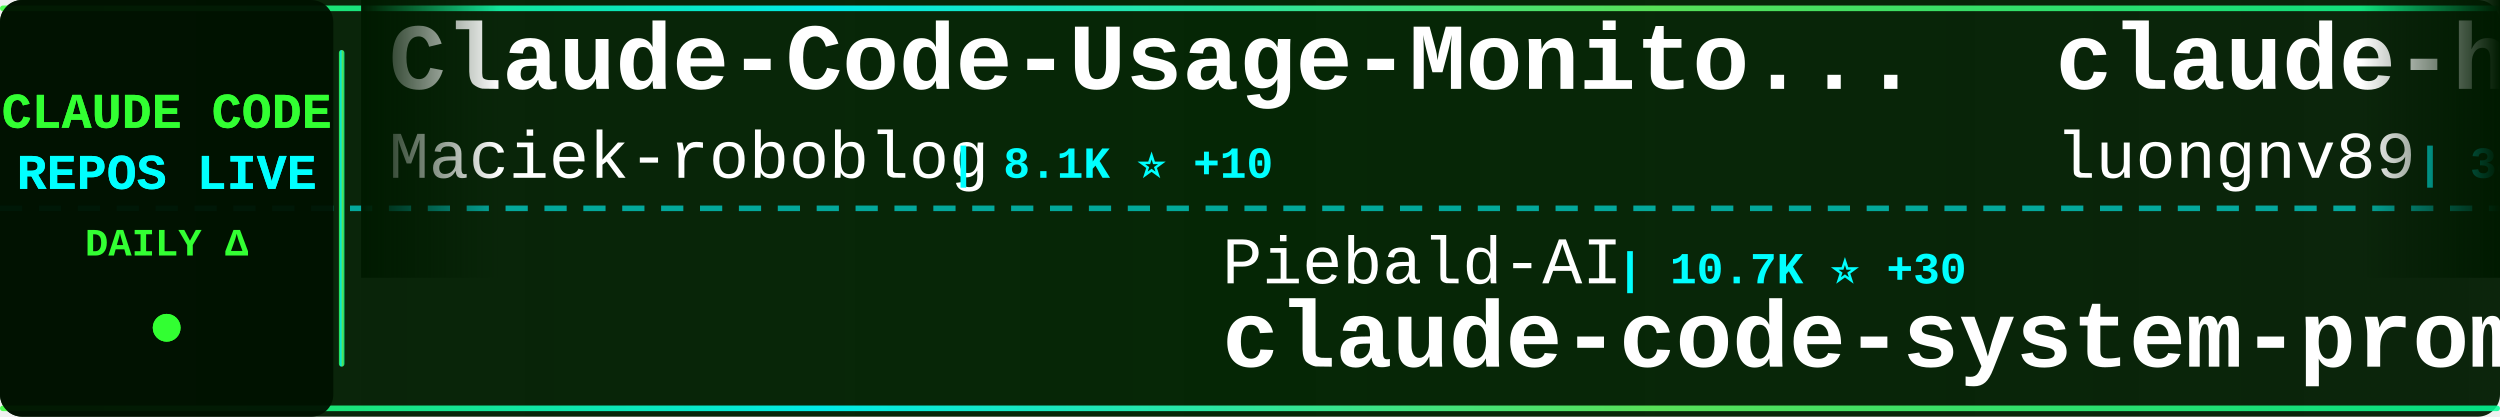
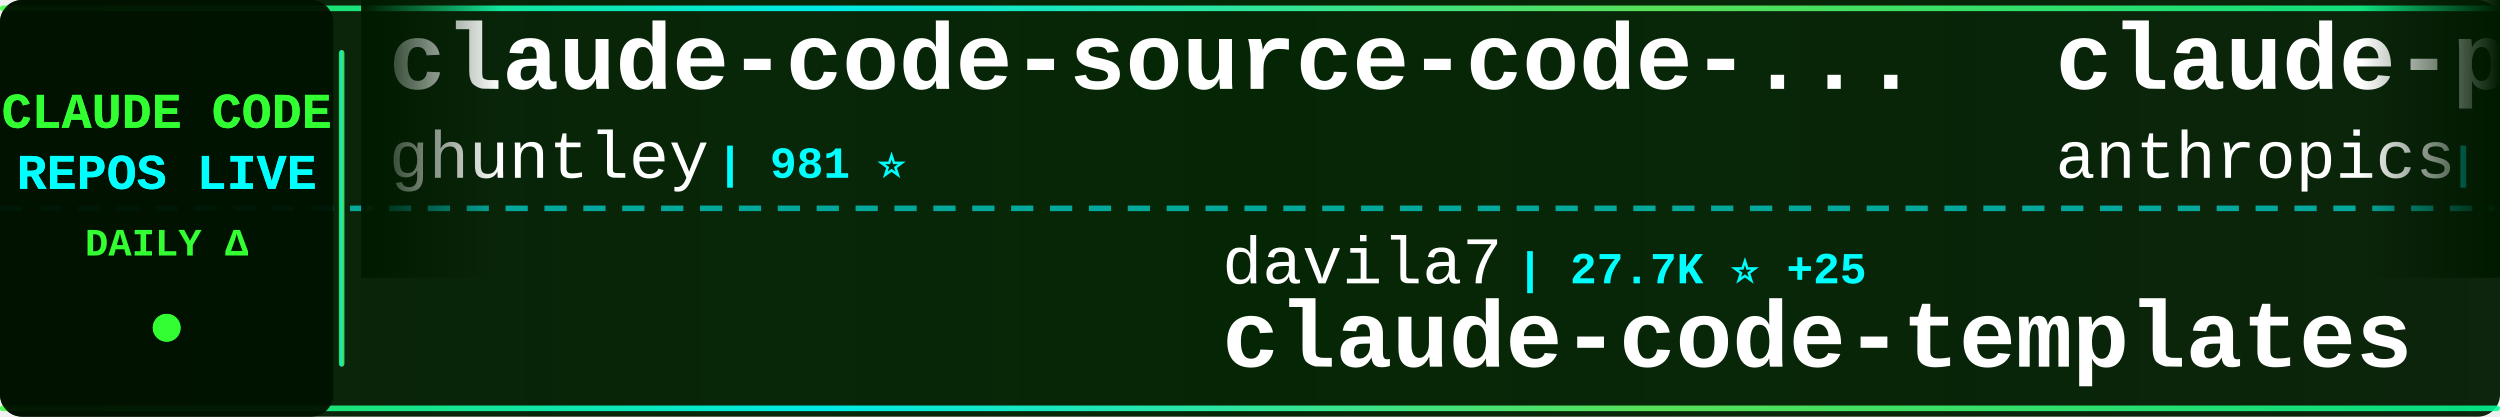
<svg xmlns="http://www.w3.org/2000/svg" width="900" height="150">
  <defs>
    <linearGradient id="tickerBg" x1="0%" y1="0%" x2="100%" y2="0%">
      <stop offset="0%" style="stop-color:#001a00;stop-opacity:0.95" />
      <stop offset="50%" style="stop-color:#002200;stop-opacity:0.98" />
      <stop offset="100%" style="stop-color:#001a00;stop-opacity:0.95" />
    </linearGradient>
    <linearGradient id="borderGrad" x1="0%" y1="0%" x2="100%" y2="0%">
      <stop offset="0%" style="stop-color:#33ff33;stop-opacity:0.85">
        <animate attributeName="stop-opacity" values="0.85;1;0.85" dur="2s" repeatCount="indefinite" />
      </stop>
      <stop offset="33%" style="stop-color:#00ffff;stop-opacity:0.9">
        <animate attributeName="stop-opacity" values="0.9;1;0.9" dur="2.2s" repeatCount="indefinite" />
      </stop>
      <stop offset="66%" style="stop-color:#66ff66;stop-opacity:0.85">
        <animate attributeName="stop-opacity" values="0.85;1;0.85" dur="1.8s" repeatCount="indefinite" />
      </stop>
      <stop offset="100%" style="stop-color:#00ff99;stop-opacity:0.85">
        <animate attributeName="stop-opacity" values="0.85;1;0.85" dur="2s" repeatCount="indefinite" />
      </stop>
    </linearGradient>
    <filter id="textGlow">
      <feGaussianBlur stdDeviation="0.1" result="coloredBlur" />
      <feMerge>
        <feMergeNode in="coloredBlur" />
        <feMergeNode in="SourceGraphic" />
      </feMerge>
    </filter>
    <filter id="metricGlow">
      <feGaussianBlur stdDeviation="0.2" result="coloredBlur" />
      <feMerge>
        <feMergeNode in="coloredBlur" />
        <feMergeNode in="SourceGraphic" />
      </feMerge>
    </filter>
    <linearGradient id="leftFade" x1="0%" y1="0%" x2="100%" y2="0%">
      <stop offset="0%" style="stop-color:#001a00;stop-opacity:1" />
      <stop offset="100%" style="stop-color:#001a00;stop-opacity:0" />
    </linearGradient>
    <linearGradient id="rightFade" x1="0%" y1="0%" x2="100%" y2="0%">
      <stop offset="0%" style="stop-color:#001a00;stop-opacity:0" />
      <stop offset="100%" style="stop-color:#001a00;stop-opacity:1" />
    </linearGradient>
  </defs>
  <rect width="900" height="150" fill="url(#tickerBg)" rx="8" />
  <rect x="0" y="2" width="900" height="2" fill="url(#borderGrad)" rx="1" />
  <rect x="0" y="146" width="900" height="2" fill="url(#borderGrad)" rx="1" />
  <line x1="0" y1="75" x2="900" y2="75" stroke="#00ffff" stroke-width="2" stroke-dasharray="8 6" opacity="0.6" />
  <rect x="0" y="0" width="120" height="150" fill="#001100" opacity="0.95" rx="8" />
  <text x="60" y="46" font-family="'Courier New', monospace" font-size="18" font-weight="bold" fill="#33ff33" text-anchor="middle" filter="url(#textGlow)">
    CLAUDE CODE
  </text>
  <text x="60" y="68" font-family="'Courier New', monospace" font-size="18" font-weight="bold" fill="#00ffff" text-anchor="middle" filter="url(#textGlow)">
    REPOS LIVE
  </text>
  <text x="60" y="92" font-family="'Courier New', monospace" font-size="14" font-weight="bold" fill="#33ff33" text-anchor="middle">
    DAILY Δ
  </text>
  <circle cx="60" cy="118" r="5" fill="#33ff33" filter="url(#metricGlow)">
    <animate attributeName="r" values="4;6;4" dur="1.5s" repeatCount="indefinite" />
    <animate attributeName="opacity" values="0.6;1;0.6" dur="1.5s" repeatCount="indefinite" />
  </circle>
  <rect x="122" y="18" width="2" height="114" fill="url(#borderGrad)" rx="1" />
  <clipPath id="tickerClip">
    <rect x="130" y="0" width="770" height="150" />
  </clipPath>
  <g clip-path="url(#tickerClip)">
    <g id="tickerItems">
      <animateTransform attributeName="transform" attributeType="XML" type="translate" from="0 0" to="-3000 0" dur="54s" repeatCount="indefinite" />
      <g transform="translate(0, 0)">
-         <text x="140" y="32" font-family="'Courier New', monospace" font-size="34" font-weight="bold" fill="#ffffff">Claude-Code-Usage-Monito...</text>
-         <text x="140" y="64" font-family="'Courier New', monospace" font-size="24" font-weight="normal" fill="#ffffff" opacity="1.0">Maciek-roboblog</text>
-         <text x="342" y="64" font-family="'Courier New', monospace" font-size="16" font-weight="bold" fill="#00ffff"> | 8.1K ⭐ +10</text>
+         <text x="140" y="32" font-family="'Courier New', monospace" font-size="34" font-weight="bold" fill="#ffffff">claude-code-source-code-...</text>
+         <text x="140" y="64" font-family="'Courier New', monospace" font-size="24" font-weight="normal" fill="#ffffff" opacity="1.0">ghuntley</text>
+         <text x="258" y="64" font-family="'Courier New', monospace" font-size="16" font-weight="bold" fill="#00ffff"> | 981 ⭐</text>
      </g>
      <g transform="translate(300, 0)">
-         <text x="140" y="102" font-family="'Courier New', monospace" font-size="24" font-weight="normal" fill="#ffffff" opacity="1.0">Piebald-AI</text>
-         <text x="282" y="102" font-family="'Courier New', monospace" font-size="16" font-weight="bold" fill="#00ffff"> | 10.7K ⭐ +30</text>
-         <text x="140" y="132" font-family="'Courier New', monospace" font-size="34" font-weight="bold" fill="#ffffff">claude-code-system-promp...</text>
+         <text x="140" y="102" font-family="'Courier New', monospace" font-size="24" font-weight="normal" fill="#ffffff" opacity="1.0">davila7</text>
+         <text x="246" y="102" font-family="'Courier New', monospace" font-size="16" font-weight="bold" fill="#00ffff"> | 27.7K ⭐ +25</text>
+         <text x="140" y="132" font-family="'Courier New', monospace" font-size="34" font-weight="bold" fill="#ffffff">claude-code-templates</text>
      </g>
      <g transform="translate(600, 0)">
-         <text x="140" y="32" font-family="'Courier New', monospace" font-size="34" font-weight="bold" fill="#ffffff">claude-howto</text>
-         <text x="140" y="64" font-family="'Courier New', monospace" font-size="24" font-weight="normal" fill="#ffffff" opacity="1.0">luongnv89</text>
-         <text x="270" y="64" font-family="'Courier New', monospace" font-size="16" font-weight="bold" fill="#00ffff"> | 34.8K ⭐ +92</text>
+         <text x="140" y="32" font-family="'Courier New', monospace" font-size="34" font-weight="bold" fill="#ffffff">claude-plugins-official</text>
+         <text x="140" y="64" font-family="'Courier New', monospace" font-size="24" font-weight="normal" fill="#ffffff" opacity="1.0">anthropics</text>
+         <text x="282" y="64" font-family="'Courier New', monospace" font-size="16" font-weight="bold" fill="#00ffff"> | 29.0K ⭐ +117</text>
      </g>
      <g transform="translate(900, 0)">
-         <text x="140" y="102" font-family="'Courier New', monospace" font-size="24" font-weight="normal" fill="#ffffff" opacity="1.0">LING71671</text>
-         <text x="270" y="102" font-family="'Courier New', monospace" font-size="16" font-weight="bold" fill="#00ffff"> | 870 ⭐</text>
-         <text x="140" y="132" font-family="'Courier New', monospace" font-size="34" font-weight="bold" fill="#ffffff">Open-ClaudeCode</text>
+         <text x="140" y="102" font-family="'Courier New', monospace" font-size="24" font-weight="normal" fill="#ffffff" opacity="1.0">ChrisWiles</text>
+         <text x="282" y="102" font-family="'Courier New', monospace" font-size="16" font-weight="bold" fill="#00ffff"> | 5.9K ⭐ +5</text>
+         <text x="140" y="132" font-family="'Courier New', monospace" font-size="34" font-weight="bold" fill="#ffffff">claude-code-showcase</text>
      </g>
      <g transform="translate(1200, 0)">
-         <text x="140" y="32" font-family="'Courier New', monospace" font-size="34" font-weight="bold" fill="#ffffff">claude-code-guide</text>
-         <text x="140" y="64" font-family="'Courier New', monospace" font-size="24" font-weight="normal" fill="#ffffff" opacity="1.0">zebbern</text>
-         <text x="246" y="64" font-family="'Courier New', monospace" font-size="16" font-weight="bold" fill="#00ffff"> | 4.2K ⭐ +7</text>
+         <text x="140" y="32" font-family="'Courier New', monospace" font-size="34" font-weight="bold" fill="#ffffff">how-claude-code-works</text>
+         <text x="140" y="64" font-family="'Courier New', monospace" font-size="24" font-weight="normal" fill="#ffffff" opacity="1.0">Windy3f3f3f3f</text>
+         <text x="318" y="64" font-family="'Courier New', monospace" font-size="16" font-weight="bold" fill="#00ffff"> | 2.5K ⭐ +10</text>
      </g>
      <g transform="translate(1500, 0)">
-         <text x="140" y="102" font-family="'Courier New', monospace" font-size="24" font-weight="normal" fill="#ffffff" opacity="1.0">oboard</text>
-         <text x="234" y="102" font-family="'Courier New', monospace" font-size="16" font-weight="bold" fill="#00ffff"> | 3.2K ⭐ +4</text>
-         <text x="140" y="132" font-family="'Courier New', monospace" font-size="34" font-weight="bold" fill="#ffffff">claude-code-rev</text>
+         <text x="140" y="102" font-family="'Courier New', monospace" font-size="24" font-weight="normal" fill="#ffffff" opacity="1.0">lorryjovens-hub</text>
+         <text x="342" y="102" font-family="'Courier New', monospace" font-size="16" font-weight="bold" fill="#00ffff"> | 1.6K ⭐ +2</text>
+         <text x="140" y="132" font-family="'Courier New', monospace" font-size="34" font-weight="bold" fill="#ffffff">claude-code-rust</text>
      </g>
      <g transform="translate(1800, 0)">
-         <text x="140" y="32" font-family="'Courier New', monospace" font-size="34" font-weight="bold" fill="#ffffff">claude-code-infrastructu...</text>
-         <text x="140" y="64" font-family="'Courier New', monospace" font-size="24" font-weight="normal" fill="#ffffff" opacity="1.0">diet103</text>
-         <text x="246" y="64" font-family="'Courier New', monospace" font-size="16" font-weight="bold" fill="#00ffff"> | 9.7K ⭐ +1</text>
+         <text x="140" y="32" font-family="'Courier New', monospace" font-size="34" font-weight="bold" fill="#ffffff">claude-code-analysis</text>
+         <text x="140" y="64" font-family="'Courier New', monospace" font-size="24" font-weight="normal" fill="#ffffff" opacity="1.0">liuup</text>
+         <text x="222" y="64" font-family="'Courier New', monospace" font-size="16" font-weight="bold" fill="#00ffff"> | 2.9K ⭐ +16</text>
      </g>
      <g transform="translate(2100, 0)">
-         <text x="140" y="102" font-family="'Courier New', monospace" font-size="24" font-weight="normal" fill="#ffffff" opacity="1.0">Yuyz0112</text>
-         <text x="258" y="102" font-family="'Courier New', monospace" font-size="16" font-weight="bold" fill="#00ffff"> | 2.4K ⭐ +1</text>
-         <text x="140" y="132" font-family="'Courier New', monospace" font-size="34" font-weight="bold" fill="#ffffff">claude-code-reverse</text>
+         <text x="140" y="102" font-family="'Courier New', monospace" font-size="24" font-weight="normal" fill="#ffffff" opacity="1.0">pengchengneo</text>
+         <text x="306" y="102" font-family="'Courier New', monospace" font-size="16" font-weight="bold" fill="#00ffff"> | 1.4K ⭐ +11</text>
+         <text x="140" y="132" font-family="'Courier New', monospace" font-size="34" font-weight="bold" fill="#ffffff">Claude-Code</text>
      </g>
      <g transform="translate(2400, 0)">
-         <text x="140" y="32" font-family="'Courier New', monospace" font-size="34" font-weight="bold" fill="#ffffff">awesome-claude-code-tool...</text>
-         <text x="140" y="64" font-family="'Courier New', monospace" font-size="24" font-weight="normal" fill="#ffffff" opacity="1.0">rohitg00</text>
-         <text x="258" y="64" font-family="'Courier New', monospace" font-size="16" font-weight="bold" fill="#00ffff"> | 1.9K ⭐ +17</text>
+         <text x="140" y="32" font-family="'Courier New', monospace" font-size="34" font-weight="bold" fill="#ffffff">claude-code-from-scratch</text>
+         <text x="140" y="64" font-family="'Courier New', monospace" font-size="24" font-weight="normal" fill="#ffffff" opacity="1.0">Windy3f3f3f3f</text>
+         <text x="318" y="64" font-family="'Courier New', monospace" font-size="16" font-weight="bold" fill="#00ffff"> | 1.3K ⭐ +8</text>
      </g>
      <g transform="translate(2700, 0)">
-         <text x="140" y="102" font-family="'Courier New', monospace" font-size="24" font-weight="normal" fill="#ffffff" opacity="1.0">KPR111</text>
-         <text x="234" y="102" font-family="'Courier New', monospace" font-size="16" font-weight="bold" fill="#00ffff"> | 18 ⭐</text>
-         <text x="140" y="132" font-family="'Courier New', monospace" font-size="34" font-weight="bold" fill="#ffffff">Claude-Code</text>
+         <text x="140" y="102" font-family="'Courier New', monospace" font-size="24" font-weight="normal" fill="#ffffff" opacity="1.0">luongnv89</text>
+         <text x="270" y="102" font-family="'Courier New', monospace" font-size="16" font-weight="bold" fill="#00ffff"> | 34.8K ⭐ +75</text>
+         <text x="140" y="132" font-family="'Courier New', monospace" font-size="34" font-weight="bold" fill="#ffffff">claude-howto</text>
      </g>
      <g transform="translate(3000, 0)">
-         <text x="140" y="32" font-family="'Courier New', monospace" font-size="34" font-weight="bold" fill="#ffffff">Claude-Code-Usage-Monito...</text>
-         <text x="140" y="64" font-family="'Courier New', monospace" font-size="24" font-weight="normal" fill="#ffffff" opacity="1.0">Maciek-roboblog</text>
-         <text x="342" y="64" font-family="'Courier New', monospace" font-size="16" font-weight="bold" fill="#00ffff"> | 8.1K ⭐ +10</text>
+         <text x="140" y="32" font-family="'Courier New', monospace" font-size="34" font-weight="bold" fill="#ffffff">claude-code-source-code-...</text>
+         <text x="140" y="64" font-family="'Courier New', monospace" font-size="24" font-weight="normal" fill="#ffffff" opacity="1.0">ghuntley</text>
+         <text x="258" y="64" font-family="'Courier New', monospace" font-size="16" font-weight="bold" fill="#00ffff"> | 981 ⭐</text>
      </g>
      <g transform="translate(3300, 0)">
-         <text x="140" y="102" font-family="'Courier New', monospace" font-size="24" font-weight="normal" fill="#ffffff" opacity="1.0">Piebald-AI</text>
-         <text x="282" y="102" font-family="'Courier New', monospace" font-size="16" font-weight="bold" fill="#00ffff"> | 10.7K ⭐ +30</text>
-         <text x="140" y="132" font-family="'Courier New', monospace" font-size="34" font-weight="bold" fill="#ffffff">claude-code-system-promp...</text>
+         <text x="140" y="102" font-family="'Courier New', monospace" font-size="24" font-weight="normal" fill="#ffffff" opacity="1.0">davila7</text>
+         <text x="246" y="102" font-family="'Courier New', monospace" font-size="16" font-weight="bold" fill="#00ffff"> | 27.7K ⭐ +25</text>
+         <text x="140" y="132" font-family="'Courier New', monospace" font-size="34" font-weight="bold" fill="#ffffff">claude-code-templates</text>
      </g>
      <g transform="translate(3600, 0)">
-         <text x="140" y="32" font-family="'Courier New', monospace" font-size="34" font-weight="bold" fill="#ffffff">claude-howto</text>
-         <text x="140" y="64" font-family="'Courier New', monospace" font-size="24" font-weight="normal" fill="#ffffff" opacity="1.0">luongnv89</text>
-         <text x="270" y="64" font-family="'Courier New', monospace" font-size="16" font-weight="bold" fill="#00ffff"> | 34.8K ⭐ +92</text>
+         <text x="140" y="32" font-family="'Courier New', monospace" font-size="34" font-weight="bold" fill="#ffffff">claude-plugins-official</text>
+         <text x="140" y="64" font-family="'Courier New', monospace" font-size="24" font-weight="normal" fill="#ffffff" opacity="1.0">anthropics</text>
+         <text x="282" y="64" font-family="'Courier New', monospace" font-size="16" font-weight="bold" fill="#00ffff"> | 29.0K ⭐ +117</text>
      </g>
      <g transform="translate(3900, 0)">
-         <text x="140" y="102" font-family="'Courier New', monospace" font-size="24" font-weight="normal" fill="#ffffff" opacity="1.0">LING71671</text>
-         <text x="270" y="102" font-family="'Courier New', monospace" font-size="16" font-weight="bold" fill="#00ffff"> | 870 ⭐</text>
-         <text x="140" y="132" font-family="'Courier New', monospace" font-size="34" font-weight="bold" fill="#ffffff">Open-ClaudeCode</text>
+         <text x="140" y="102" font-family="'Courier New', monospace" font-size="24" font-weight="normal" fill="#ffffff" opacity="1.0">ChrisWiles</text>
+         <text x="282" y="102" font-family="'Courier New', monospace" font-size="16" font-weight="bold" fill="#00ffff"> | 5.9K ⭐ +5</text>
+         <text x="140" y="132" font-family="'Courier New', monospace" font-size="34" font-weight="bold" fill="#ffffff">claude-code-showcase</text>
      </g>
    </g>
  </g>
  <rect x="130" y="0" width="50" height="100" fill="url(#leftFade)" />
  <rect x="850" y="0" width="50" height="100" fill="url(#rightFade)" />
</svg>
